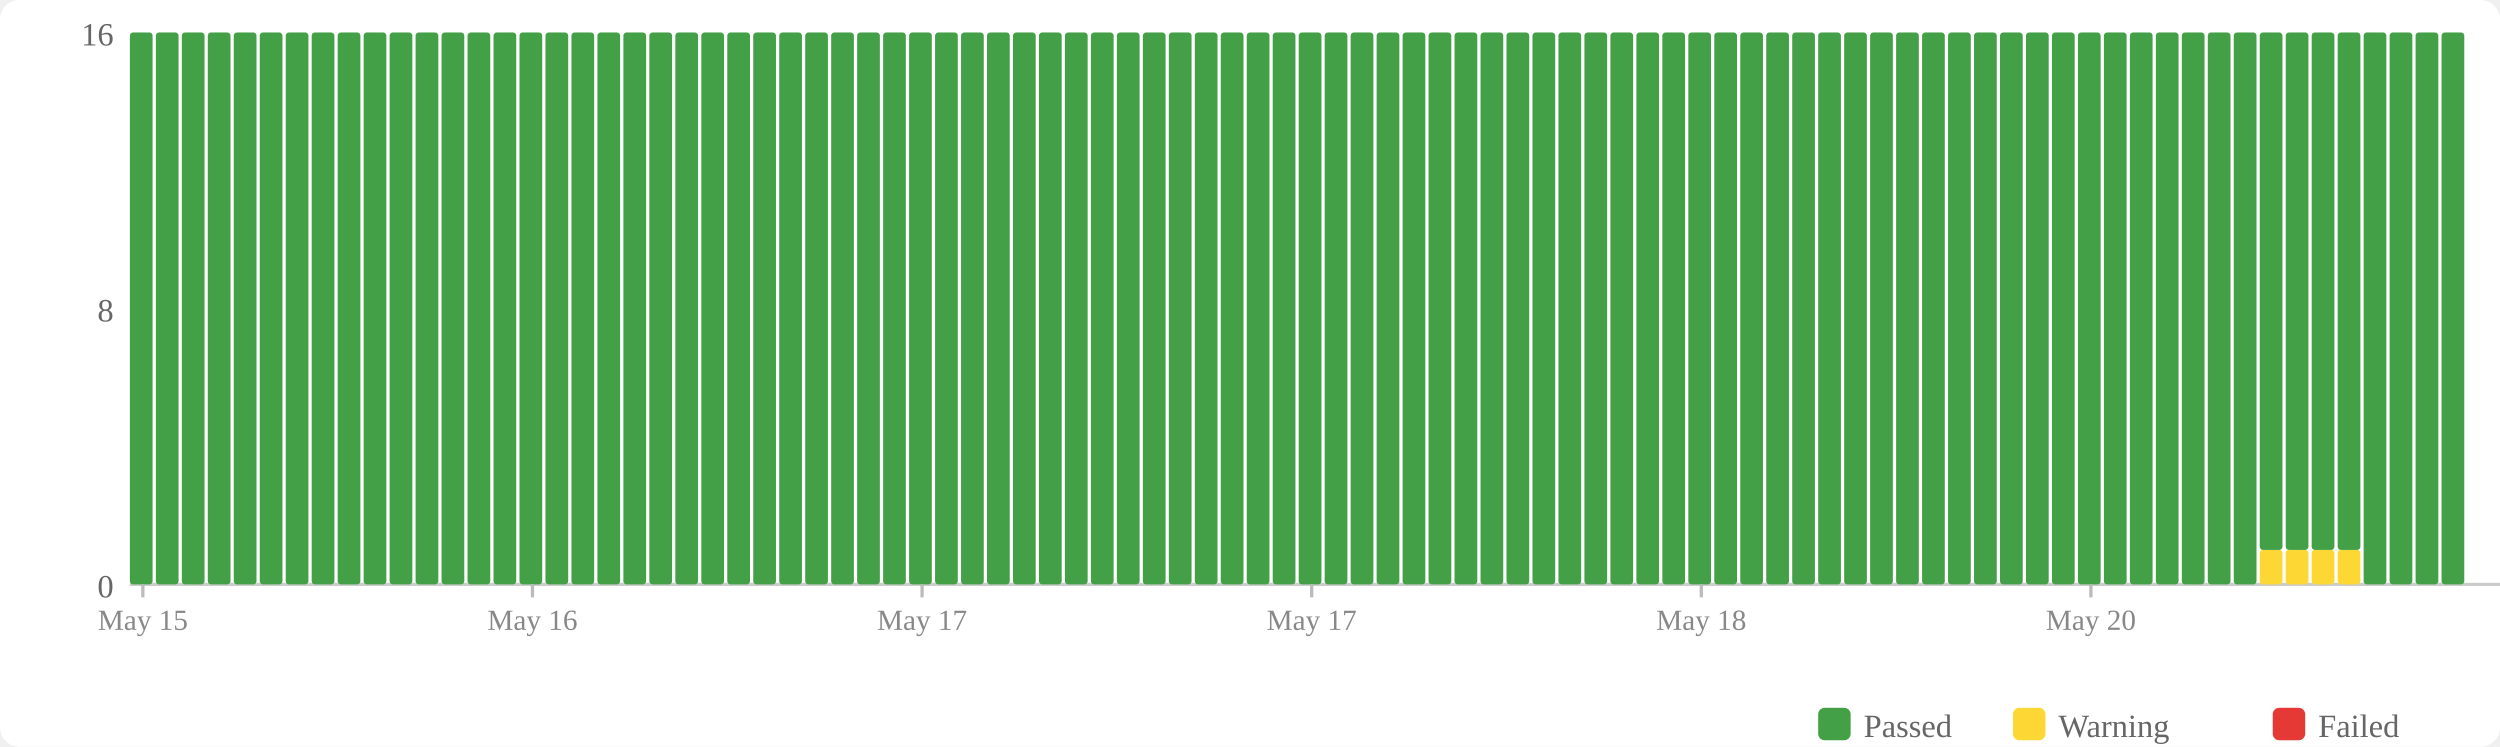
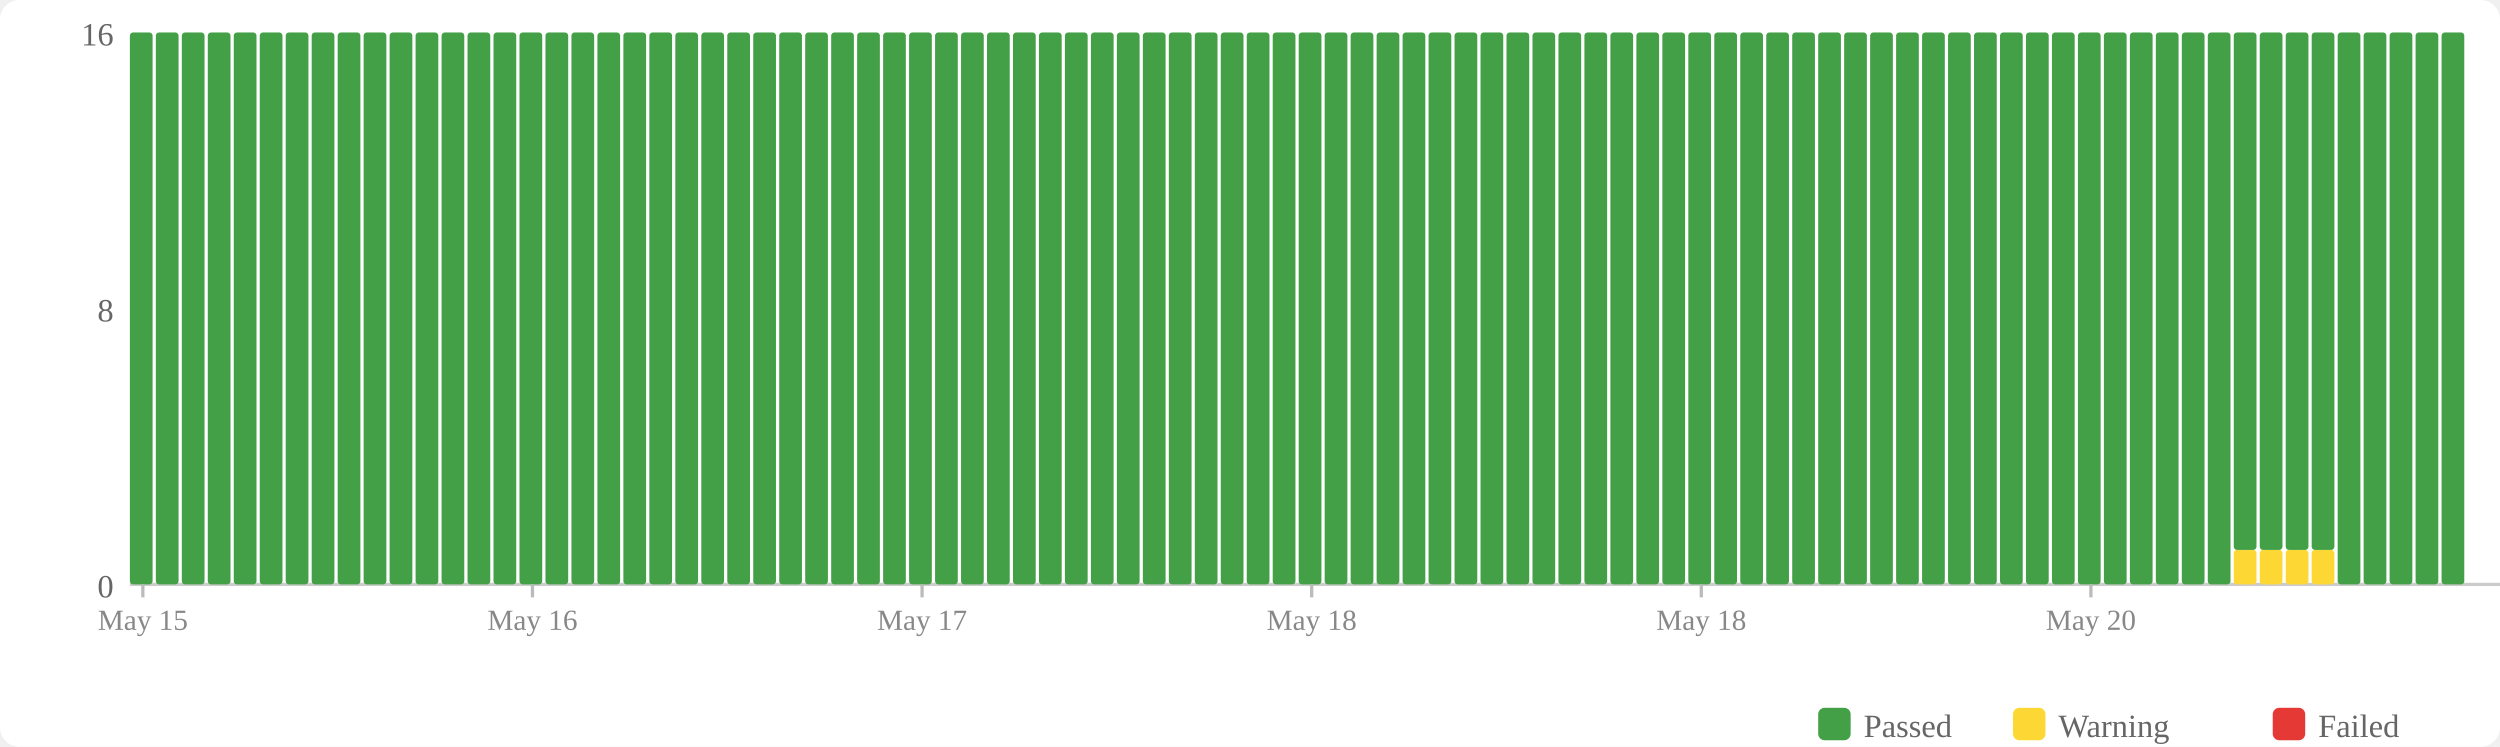
<svg xmlns="http://www.w3.org/2000/svg" width="770" height="230" viewBox="0 0 770 230">
  <rect width="770" height="230" fill="#fff" rx="6" />
  <rect x="560" y="218" width="10" height="10" fill="#43a047" rx="2" />
  <text x="574" y="227" font-size="10" fill="#666">Passed</text>
  <rect x="620" y="218" width="10" height="10" fill="#fdd835" rx="2" />
  <text x="634" y="227" font-size="10" fill="#666">Warning</text>
  <rect x="700" y="218" width="10" height="10" fill="#e53935" rx="2" />
  <text x="714" y="227" font-size="10" fill="#666">Failed</text>
  <text x="35" y="184" text-anchor="end" font-size="10" fill="#666">0</text>
  <text x="35" y="99" text-anchor="end" font-size="10" fill="#666">8</text>
  <text x="35" y="14" text-anchor="end" font-size="10" fill="#666">16</text>
  <line x1="40" y1="180" x2="770" y2="180" stroke="#ccc" stroke-width="1" />
  <rect x="40" y="10" width="7" height="170" fill="#43a047" rx="1" />
  <rect x="48" y="10" width="7" height="170" fill="#43a047" rx="1" />
  <rect x="56" y="10" width="7" height="170" fill="#43a047" rx="1" />
  <rect x="64" y="10" width="7" height="170" fill="#43a047" rx="1" />
  <rect x="72" y="10" width="7" height="170" fill="#43a047" rx="1" />
  <rect x="80" y="10" width="7" height="170" fill="#43a047" rx="1" />
  <rect x="88" y="10" width="7" height="170" fill="#43a047" rx="1" />
  <rect x="96" y="10" width="7" height="170" fill="#43a047" rx="1" />
  <rect x="104" y="10" width="7" height="170" fill="#43a047" rx="1" />
  <rect x="112" y="10" width="7" height="170" fill="#43a047" rx="1" />
  <rect x="120" y="10" width="7" height="170" fill="#43a047" rx="1" />
  <rect x="128" y="10" width="7" height="170" fill="#43a047" rx="1" />
  <rect x="136" y="10" width="7" height="170" fill="#43a047" rx="1" />
  <rect x="144" y="10" width="7" height="170" fill="#43a047" rx="1" />
  <rect x="152" y="10" width="7" height="170" fill="#43a047" rx="1" />
  <rect x="160" y="10" width="7" height="170" fill="#43a047" rx="1" />
  <rect x="168" y="10" width="7" height="170" fill="#43a047" rx="1" />
  <rect x="176" y="10" width="7" height="170" fill="#43a047" rx="1" />
  <rect x="184" y="10" width="7" height="170" fill="#43a047" rx="1" />
  <rect x="192" y="10" width="7" height="170" fill="#43a047" rx="1" />
  <rect x="200" y="10" width="7" height="170" fill="#43a047" rx="1" />
  <rect x="208" y="10" width="7" height="170" fill="#43a047" rx="1" />
  <rect x="216" y="10" width="7" height="170" fill="#43a047" rx="1" />
  <rect x="224" y="10" width="7" height="170" fill="#43a047" rx="1" />
  <rect x="232" y="10" width="7" height="170" fill="#43a047" rx="1" />
  <rect x="240" y="10" width="7" height="170" fill="#43a047" rx="1" />
  <rect x="248" y="10" width="7" height="170" fill="#43a047" rx="1" />
  <rect x="256" y="10" width="7" height="170" fill="#43a047" rx="1" />
  <rect x="264" y="10" width="7" height="170" fill="#43a047" rx="1" />
  <rect x="272" y="10" width="7" height="170" fill="#43a047" rx="1" />
  <rect x="280" y="10" width="7" height="170" fill="#43a047" rx="1" />
  <rect x="288" y="10" width="7" height="170" fill="#43a047" rx="1" />
  <rect x="296" y="10" width="7" height="170" fill="#43a047" rx="1" />
  <rect x="304" y="10" width="7" height="170" fill="#43a047" rx="1" />
  <rect x="312" y="10" width="7" height="170" fill="#43a047" rx="1" />
  <rect x="320" y="10" width="7" height="170" fill="#43a047" rx="1" />
  <rect x="328" y="10" width="7" height="170" fill="#43a047" rx="1" />
  <rect x="336" y="10" width="7" height="170" fill="#43a047" rx="1" />
  <rect x="344" y="10" width="7" height="170" fill="#43a047" rx="1" />
  <rect x="352" y="10" width="7" height="170" fill="#43a047" rx="1" />
  <rect x="360" y="10" width="7" height="170" fill="#43a047" rx="1" />
  <rect x="368" y="10" width="7" height="170" fill="#43a047" rx="1" />
  <rect x="376" y="10" width="7" height="170" fill="#43a047" rx="1" />
  <rect x="384" y="10" width="7" height="170" fill="#43a047" rx="1" />
  <rect x="392" y="10" width="7" height="170" fill="#43a047" rx="1" />
  <rect x="400" y="10" width="7" height="170" fill="#43a047" rx="1" />
  <rect x="408" y="10" width="7" height="170" fill="#43a047" rx="1" />
  <rect x="416" y="10" width="7" height="170" fill="#43a047" rx="1" />
  <rect x="424" y="10" width="7" height="170" fill="#43a047" rx="1" />
  <rect x="432" y="10" width="7" height="170" fill="#43a047" rx="1" />
  <rect x="440" y="10" width="7" height="170" fill="#43a047" rx="1" />
  <rect x="448" y="10" width="7" height="170" fill="#43a047" rx="1" />
  <rect x="456" y="10" width="7" height="170" fill="#43a047" rx="1" />
  <rect x="464" y="10" width="7" height="170" fill="#43a047" rx="1" />
  <rect x="472" y="10" width="7" height="170" fill="#43a047" rx="1" />
  <rect x="480" y="10" width="7" height="170" fill="#43a047" rx="1" />
  <rect x="488" y="10" width="7" height="170" fill="#43a047" rx="1" />
  <rect x="496" y="10" width="7" height="170" fill="#43a047" rx="1" />
  <rect x="504" y="10" width="7" height="170" fill="#43a047" rx="1" />
  <rect x="512" y="10" width="7" height="170" fill="#43a047" rx="1" />
  <rect x="520" y="10" width="7" height="170" fill="#43a047" rx="1" />
  <rect x="528" y="10" width="7" height="170" fill="#43a047" rx="1" />
  <rect x="536" y="10" width="7" height="170" fill="#43a047" rx="1" />
  <rect x="544" y="10" width="7" height="170" fill="#43a047" rx="1" />
  <rect x="552" y="10" width="7" height="170" fill="#43a047" rx="1" />
  <rect x="560" y="10" width="7" height="170" fill="#43a047" rx="1" />
  <rect x="568" y="10" width="7" height="170" fill="#43a047" rx="1" />
  <rect x="576" y="10" width="7" height="170" fill="#43a047" rx="1" />
  <rect x="584" y="10" width="7" height="170" fill="#43a047" rx="1" />
  <rect x="592" y="10" width="7" height="170" fill="#43a047" rx="1" />
  <rect x="600" y="10" width="7" height="170" fill="#43a047" rx="1" />
  <rect x="608" y="10" width="7" height="170" fill="#43a047" rx="1" />
  <rect x="616" y="10" width="7" height="170" fill="#43a047" rx="1" />
  <rect x="624" y="10" width="7" height="170" fill="#43a047" rx="1" />
  <rect x="632" y="10" width="7" height="170" fill="#43a047" rx="1" />
  <rect x="640" y="10" width="7" height="170" fill="#43a047" rx="1" />
  <rect x="648" y="10" width="7" height="170" fill="#43a047" rx="1" />
  <rect x="656" y="10" width="7" height="170" fill="#43a047" rx="1" />
  <rect x="664" y="10" width="7" height="170" fill="#43a047" rx="1" />
  <rect x="672" y="10" width="7" height="170" fill="#43a047" rx="1" />
  <rect x="680" y="10" width="7" height="170" fill="#43a047" rx="1" />
-   <rect x="688" y="10" width="7" height="170" fill="#43a047" rx="1" />
+   <rect x="688" y="169.375" width="7" height="10.625" fill="#fdd835" rx="1" />
+   <rect x="688" y="10" width="7" height="159.375" fill="#43a047" rx="1" />
  <rect x="696" y="169.375" width="7" height="10.625" fill="#fdd835" rx="1" />
  <rect x="696" y="10" width="7" height="159.375" fill="#43a047" rx="1" />
  <rect x="704" y="169.375" width="7" height="10.625" fill="#fdd835" rx="1" />
  <rect x="704" y="10" width="7" height="159.375" fill="#43a047" rx="1" />
  <rect x="712" y="169.375" width="7" height="10.625" fill="#fdd835" rx="1" />
  <rect x="712" y="10" width="7" height="159.375" fill="#43a047" rx="1" />
-   <rect x="720" y="169.375" width="7" height="10.625" fill="#fdd835" rx="1" />
-   <rect x="720" y="10" width="7" height="159.375" fill="#43a047" rx="1" />
+   <rect x="720" y="10" width="7" height="170" fill="#43a047" rx="1" />
  <rect x="728" y="10" width="7" height="170" fill="#43a047" rx="1" />
  <rect x="736" y="10" width="7" height="170" fill="#43a047" rx="1" />
  <rect x="744" y="10" width="7" height="170" fill="#43a047" rx="1" />
  <rect x="752" y="10" width="7" height="170" fill="#43a047" rx="1" />
  <line x1="44.0" y1="180" x2="44.0" y2="184" stroke="#bbb" stroke-width="1" />
  <text x="44.0" y="194" text-anchor="middle" font-size="9" fill="#888">May 15</text>
  <line x1="164.0" y1="180" x2="164.0" y2="184" stroke="#bbb" stroke-width="1" />
  <text x="164.0" y="194" text-anchor="middle" font-size="9" fill="#888">May 16</text>
  <line x1="284.0" y1="180" x2="284.0" y2="184" stroke="#bbb" stroke-width="1" />
  <text x="284.0" y="194" text-anchor="middle" font-size="9" fill="#888">May 17</text>
  <line x1="404.0" y1="180" x2="404.0" y2="184" stroke="#bbb" stroke-width="1" />
-   <text x="404.0" y="194" text-anchor="middle" font-size="9" fill="#888">May 17</text>
+   <text x="404.0" y="194" text-anchor="middle" font-size="9" fill="#888">May 18</text>
  <line x1="524.0" y1="180" x2="524.0" y2="184" stroke="#bbb" stroke-width="1" />
  <text x="524.0" y="194" text-anchor="middle" font-size="9" fill="#888">May 18</text>
  <line x1="644.0" y1="180" x2="644.0" y2="184" stroke="#bbb" stroke-width="1" />
  <text x="644.0" y="194" text-anchor="middle" font-size="9" fill="#888">May 20</text>
</svg>
